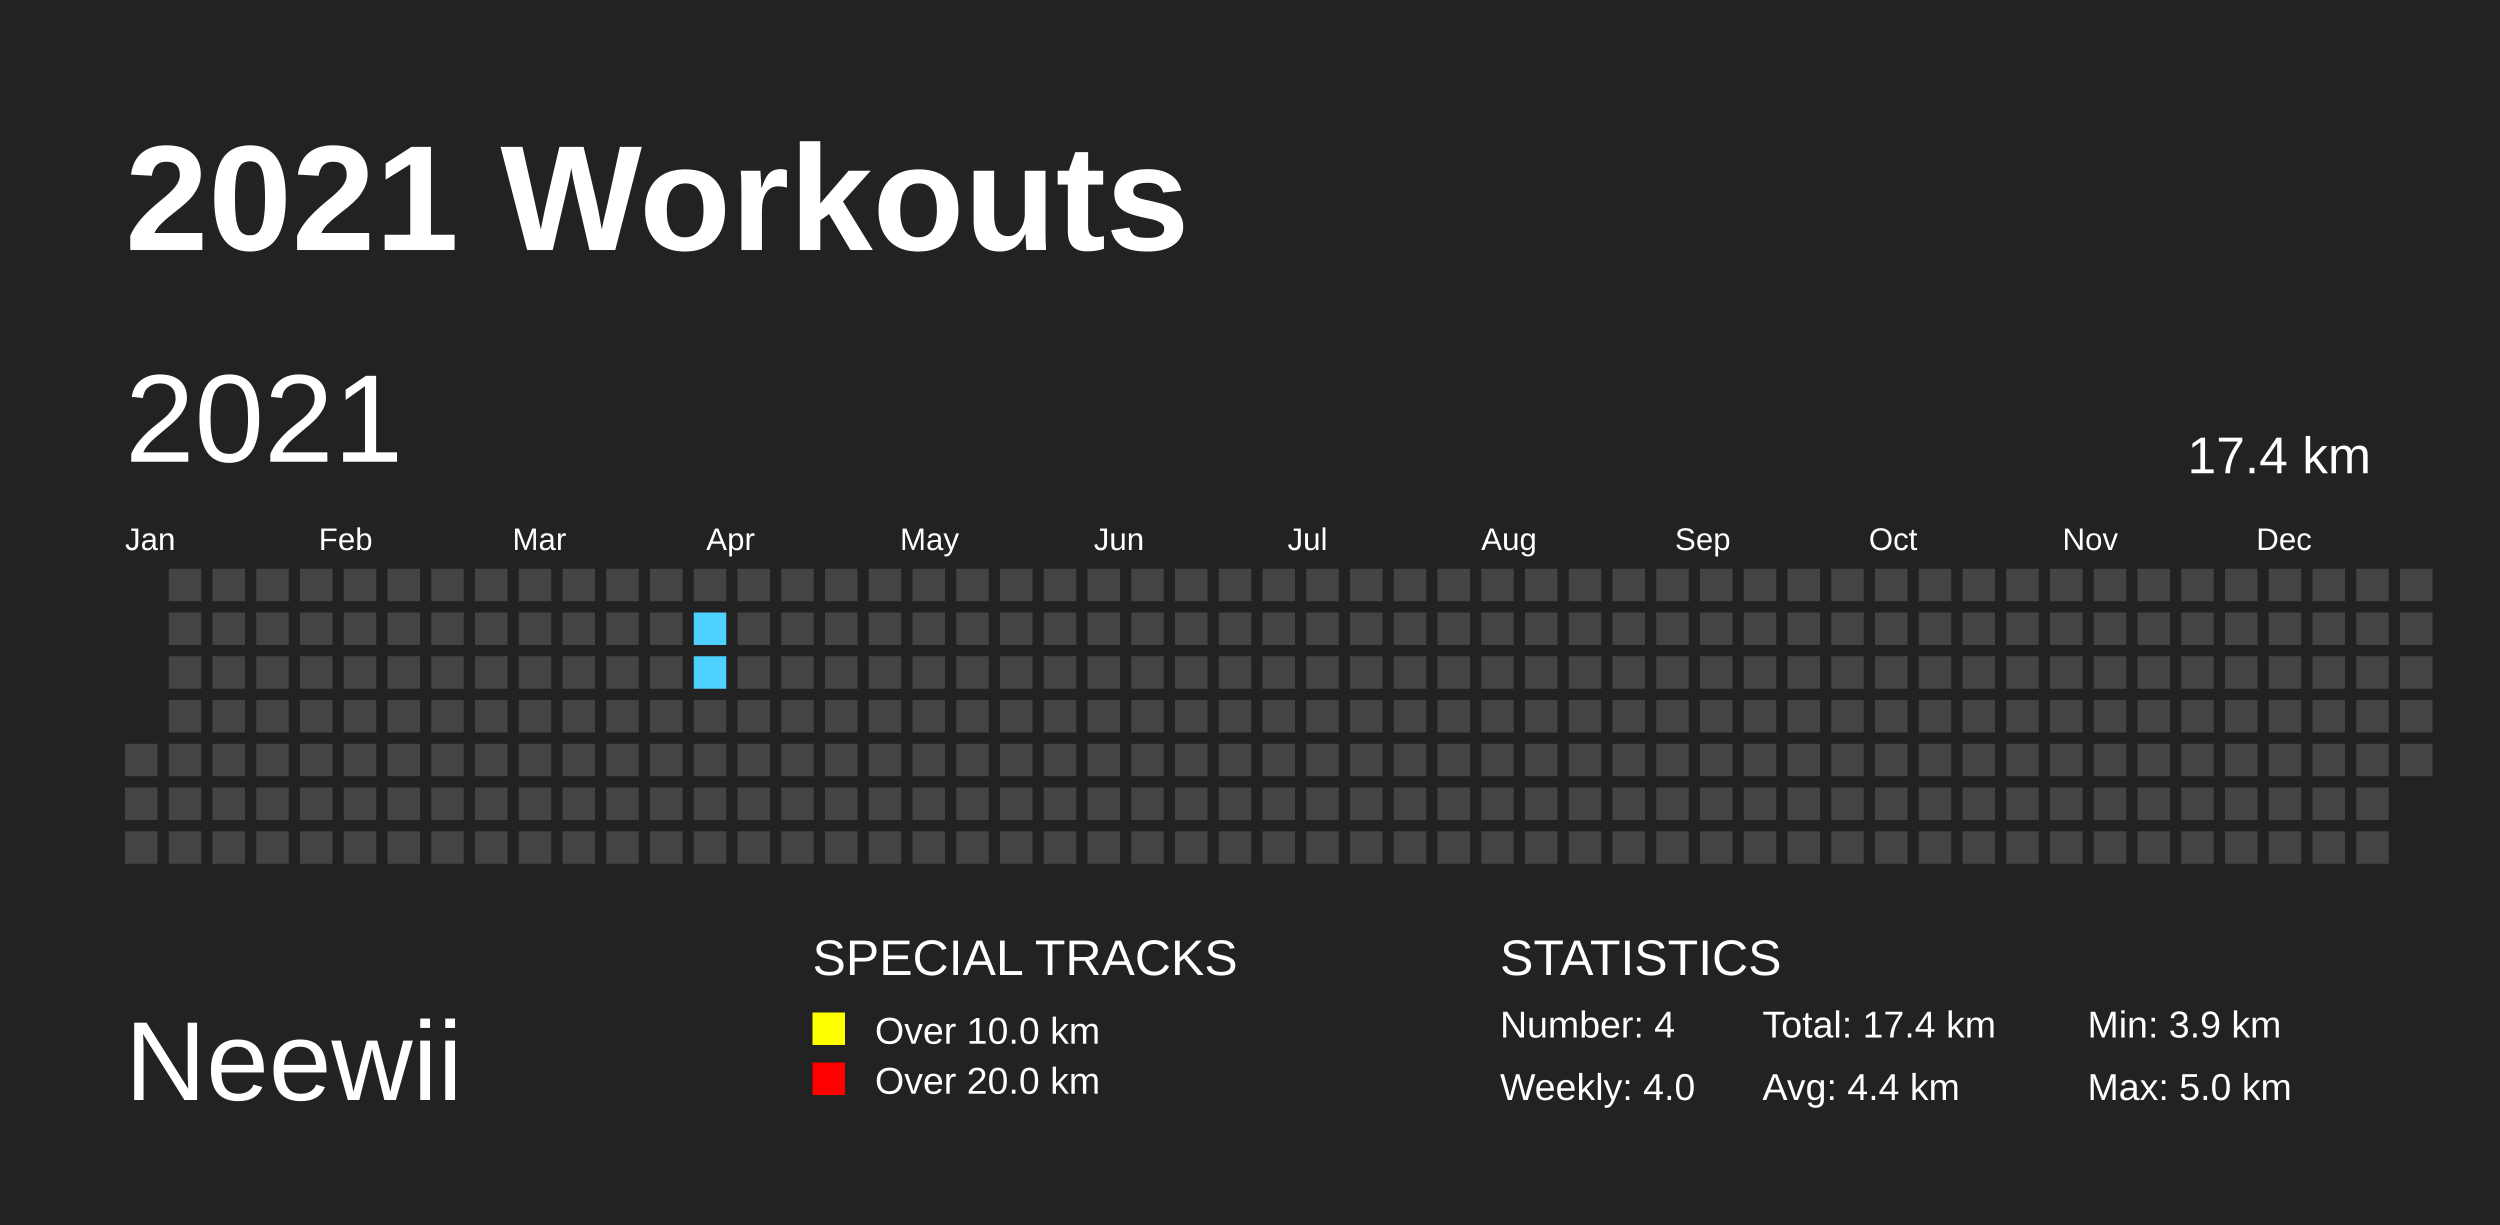
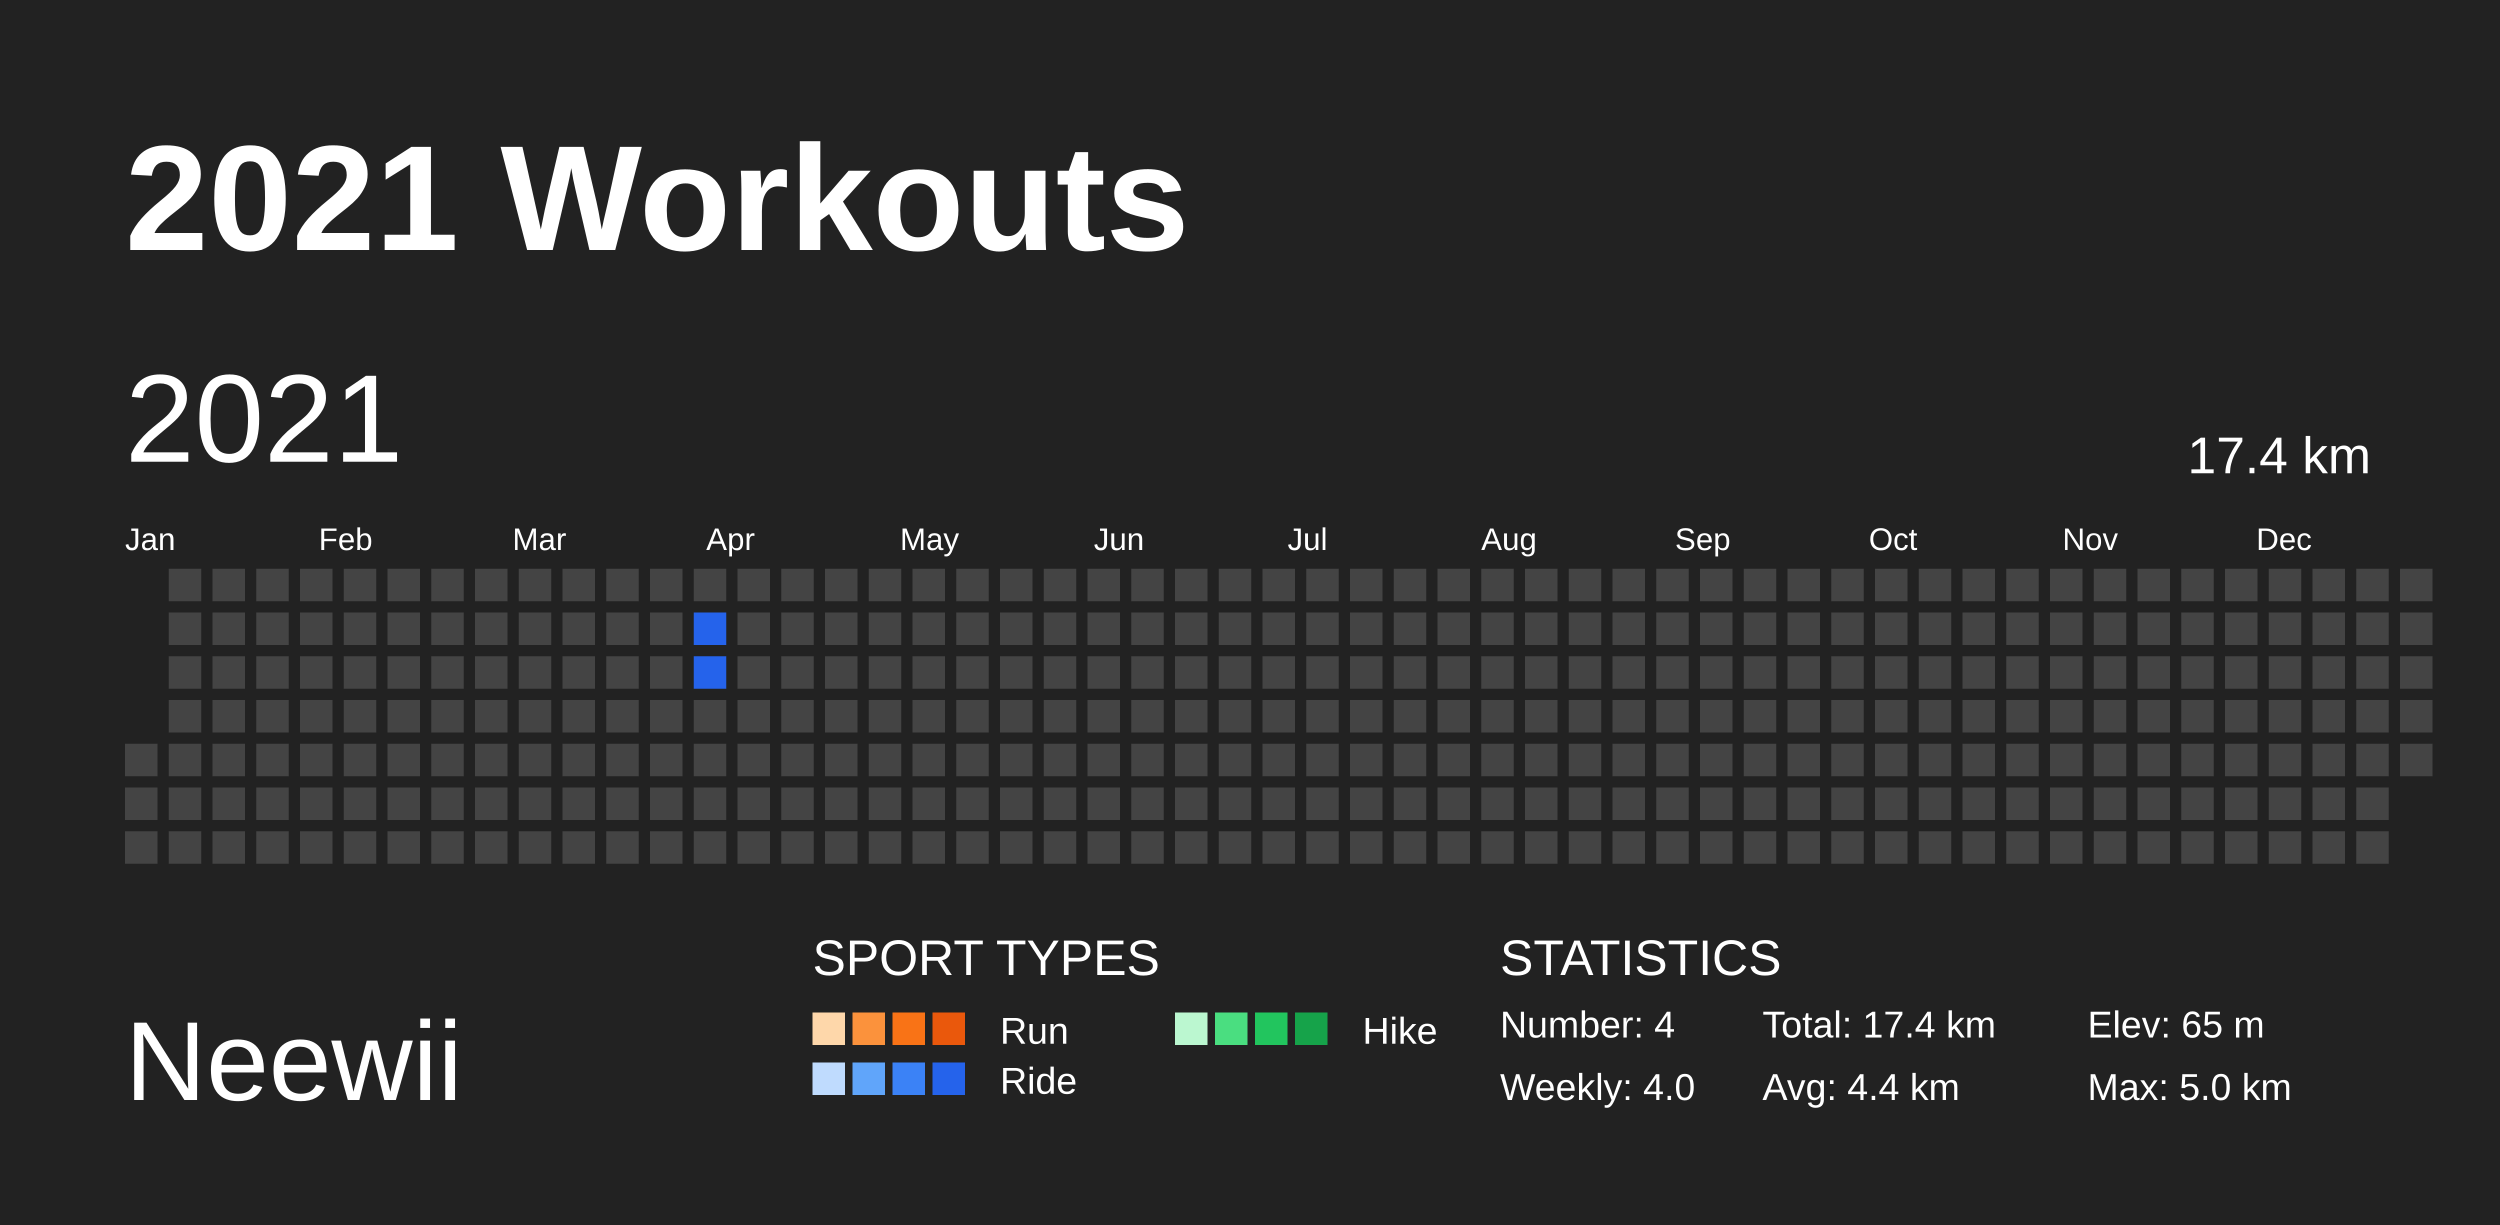
<svg xmlns="http://www.w3.org/2000/svg" baseProfile="full" height="98mm" version="1.1" viewBox="0,0,200,98" width="200mm">
  <defs />
  <rect fill="#222222" height="98" width="200" x="0" y="0" />
  <text fill="#FFFFFF" style="font-size:12px; font-family:Arial; font-weight:bold;" x="10" y="20">2021 Workouts</text>
  <text fill="#FFFFFF" style="font-size:9px; font-family:Arial" x="10" y="88">Neewii</text>
-   <text fill="#FFFFFF" style="font-size:4px; font-family:Arial" x="65" y="78">SPECIAL TRACKS</text>
-   <rect fill="yellow" height="2.6" width="2.6" x="65" y="81" />
-   <text fill="#FFFFFF" style="font-size:3px; font-family:Arial" x="70" y="83.5">Over 10.0 km</text>
-   <rect fill="red" height="2.6" width="2.6" x="65" y="85" />
-   <text fill="#FFFFFF" style="font-size:3px; font-family:Arial" x="70" y="87.5">Over 20.0 km</text>
+   <text fill="#FFFFFF" style="font-size:4px; font-family:Arial" x="65" y="78">SPORT TYPES</text>
+   <rect fill="#fed7aa" height="2.6" width="2.6" x="65.0" y="81" />
+   <rect fill="#fb923c" height="2.6" width="2.6" x="68.2" y="81" />
+   <rect fill="#f97316" height="2.6" width="2.6" x="71.4" y="81" />
+   <rect fill="#ea580c" height="2.6" width="2.6" x="74.6" y="81" />
+   <text fill="#FFFFFF" style="font-size:3px; font-family:Arial" x="80" y="83.5">Run</text>
+   <rect fill="#bbf7d0" height="2.6" width="2.6" x="94.0" y="81" />
+   <rect fill="#4ade80" height="2.6" width="2.6" x="97.2" y="81" />
+   <rect fill="#22c55e" height="2.6" width="2.6" x="100.4" y="81" />
+   <rect fill="#16a34a" height="2.6" width="2.6" x="103.6" y="81" />
+   <text fill="#FFFFFF" style="font-size:3px; font-family:Arial" x="109" y="83.5">Hike</text>
+   <rect fill="#bfdbfe" height="2.6" width="2.6" x="65.0" y="85" />
+   <rect fill="#60a5fa" height="2.6" width="2.6" x="68.2" y="85" />
+   <rect fill="#3b82f6" height="2.6" width="2.6" x="71.4" y="85" />
+   <rect fill="#2563eb" height="2.6" width="2.6" x="74.6" y="85" />
+   <text fill="#FFFFFF" style="font-size:3px; font-family:Arial" x="80" y="87.5">Ride</text>
  <text fill="#FFFFFF" style="font-size:4px; font-family:Arial" x="120" y="78">STATISTICS</text>
  <text fill="#FFFFFF" style="font-size:3px; font-family:Arial" x="120" y="83">Number: 4</text>
  <text fill="#FFFFFF" style="font-size:3px; font-family:Arial" x="120" y="88">Weekly: 4.0</text>
  <text fill="#FFFFFF" style="font-size:3px; font-family:Arial" x="141" y="83">Total: 17.4 km</text>
  <text fill="#FFFFFF" style="font-size:3px; font-family:Arial" x="141" y="88">Avg: 4.4 km</text>
-   <text fill="#FFFFFF" style="font-size:3px; font-family:Arial" x="167" y="83">Min: 3.9 km</text>
+   <text fill="#FFFFFF" style="font-size:3px; font-family:Arial" x="167" y="83">Elev: 65 m</text>
  <text fill="#FFFFFF" style="font-size:3px; font-family:Arial" x="167" y="88">Max: 5.0 km</text>
  <text dominant-baseline="hanging" fill="#FFFFFF" style="font-size:10.0px; font-family:Arial;" x="10" y="30">2021</text>
  <text dominant-baseline="hanging" fill="#FFFFFF" style="font-size:4.125px; font-family:Arial;" x="175" y="35">17.4 km</text>
  <text fill="#FFFFFF" style="font-size:2.5px; font-family:Arial" x="10.0" y="44">Jan</text>
  <text fill="#FFFFFF" style="font-size:2.5px; font-family:Arial" x="25.5" y="44">Feb</text>
  <text fill="#FFFFFF" style="font-size:2.5px; font-family:Arial" x="41.0" y="44">Mar</text>
  <text fill="#FFFFFF" style="font-size:2.5px; font-family:Arial" x="56.5" y="44">Apr</text>
  <text fill="#FFFFFF" style="font-size:2.5px; font-family:Arial" x="72.0" y="44">May</text>
  <text fill="#FFFFFF" style="font-size:2.5px; font-family:Arial" x="87.5" y="44">Jun</text>
  <text fill="#FFFFFF" style="font-size:2.5px; font-family:Arial" x="103.0" y="44">Jul</text>
  <text fill="#FFFFFF" style="font-size:2.5px; font-family:Arial" x="118.5" y="44">Aug</text>
  <text fill="#FFFFFF" style="font-size:2.5px; font-family:Arial" x="134.0" y="44">Sep</text>
  <text fill="#FFFFFF" style="font-size:2.5px; font-family:Arial" x="149.5" y="44">Oct</text>
  <text fill="#FFFFFF" style="font-size:2.5px; font-family:Arial" x="165.0" y="44">Nov</text>
  <text fill="#FFFFFF" style="font-size:2.5px; font-family:Arial" x="180.5" y="44">Dec</text>
  <rect fill="#444444" height="2.6" width="2.6" x="10.0" y="59.5" />
  <rect fill="#444444" height="2.6" width="2.6" x="10.0" y="63.0" />
  <rect fill="#444444" height="2.6" width="2.6" x="10.0" y="66.5" />
  <rect fill="#444444" height="2.6" width="2.6" x="13.5" y="45.5" />
  <rect fill="#444444" height="2.6" width="2.6" x="13.5" y="49.0" />
  <rect fill="#444444" height="2.6" width="2.6" x="13.5" y="52.5" />
  <rect fill="#444444" height="2.6" width="2.6" x="13.5" y="56.0" />
  <rect fill="#444444" height="2.6" width="2.6" x="13.5" y="59.5" />
  <rect fill="#444444" height="2.6" width="2.6" x="13.5" y="63.0" />
  <rect fill="#444444" height="2.6" width="2.6" x="13.5" y="66.5" />
  <rect fill="#444444" height="2.6" width="2.6" x="17.0" y="45.5" />
  <rect fill="#444444" height="2.6" width="2.6" x="17.0" y="49.0" />
  <rect fill="#444444" height="2.6" width="2.6" x="17.0" y="52.5" />
  <rect fill="#444444" height="2.6" width="2.6" x="17.0" y="56.0" />
  <rect fill="#444444" height="2.6" width="2.6" x="17.0" y="59.5" />
  <rect fill="#444444" height="2.6" width="2.6" x="17.0" y="63.0" />
  <rect fill="#444444" height="2.6" width="2.6" x="17.0" y="66.5" />
  <rect fill="#444444" height="2.6" width="2.6" x="20.5" y="45.5" />
  <rect fill="#444444" height="2.6" width="2.6" x="20.5" y="49.0" />
  <rect fill="#444444" height="2.6" width="2.6" x="20.5" y="52.5" />
  <rect fill="#444444" height="2.6" width="2.6" x="20.5" y="56.0" />
  <rect fill="#444444" height="2.6" width="2.6" x="20.5" y="59.5" />
  <rect fill="#444444" height="2.6" width="2.6" x="20.5" y="63.0" />
  <rect fill="#444444" height="2.6" width="2.6" x="20.5" y="66.5" />
  <rect fill="#444444" height="2.6" width="2.6" x="24.0" y="45.5" />
  <rect fill="#444444" height="2.6" width="2.6" x="24.0" y="49.0" />
  <rect fill="#444444" height="2.6" width="2.6" x="24.0" y="52.5" />
  <rect fill="#444444" height="2.6" width="2.6" x="24.0" y="56.0" />
  <rect fill="#444444" height="2.6" width="2.6" x="24.0" y="59.5" />
  <rect fill="#444444" height="2.6" width="2.6" x="24.0" y="63.0" />
  <rect fill="#444444" height="2.6" width="2.6" x="24.0" y="66.5" />
  <rect fill="#444444" height="2.6" width="2.6" x="27.5" y="45.5" />
  <rect fill="#444444" height="2.6" width="2.6" x="27.5" y="49.0" />
  <rect fill="#444444" height="2.6" width="2.6" x="27.5" y="52.5" />
  <rect fill="#444444" height="2.6" width="2.6" x="27.5" y="56.0" />
  <rect fill="#444444" height="2.6" width="2.6" x="27.5" y="59.5" />
  <rect fill="#444444" height="2.6" width="2.6" x="27.5" y="63.0" />
  <rect fill="#444444" height="2.6" width="2.6" x="27.5" y="66.5" />
  <rect fill="#444444" height="2.6" width="2.6" x="31.0" y="45.5" />
  <rect fill="#444444" height="2.6" width="2.6" x="31.0" y="49.0" />
  <rect fill="#444444" height="2.6" width="2.6" x="31.0" y="52.5" />
  <rect fill="#444444" height="2.6" width="2.6" x="31.0" y="56.0" />
  <rect fill="#444444" height="2.6" width="2.6" x="31.0" y="59.5" />
  <rect fill="#444444" height="2.6" width="2.6" x="31.0" y="63.0" />
  <rect fill="#444444" height="2.6" width="2.6" x="31.0" y="66.5" />
  <rect fill="#444444" height="2.6" width="2.6" x="34.5" y="45.5" />
  <rect fill="#444444" height="2.6" width="2.6" x="34.5" y="49.0" />
  <rect fill="#444444" height="2.6" width="2.6" x="34.5" y="52.5" />
  <rect fill="#444444" height="2.6" width="2.6" x="34.5" y="56.0" />
  <rect fill="#444444" height="2.6" width="2.6" x="34.5" y="59.5" />
  <rect fill="#444444" height="2.6" width="2.6" x="34.5" y="63.0" />
  <rect fill="#444444" height="2.6" width="2.6" x="34.5" y="66.5" />
  <rect fill="#444444" height="2.6" width="2.6" x="38.0" y="45.5" />
  <rect fill="#444444" height="2.6" width="2.6" x="38.0" y="49.0" />
  <rect fill="#444444" height="2.6" width="2.6" x="38.0" y="52.5" />
  <rect fill="#444444" height="2.6" width="2.6" x="38.0" y="56.0" />
  <rect fill="#444444" height="2.6" width="2.6" x="38.0" y="59.5" />
  <rect fill="#444444" height="2.6" width="2.6" x="38.0" y="63.0" />
  <rect fill="#444444" height="2.6" width="2.6" x="38.0" y="66.5" />
  <rect fill="#444444" height="2.6" width="2.6" x="41.5" y="45.5" />
  <rect fill="#444444" height="2.6" width="2.6" x="41.5" y="49.0" />
  <rect fill="#444444" height="2.6" width="2.6" x="41.5" y="52.5" />
  <rect fill="#444444" height="2.6" width="2.6" x="41.5" y="56.0" />
  <rect fill="#444444" height="2.6" width="2.6" x="41.5" y="59.5" />
  <rect fill="#444444" height="2.6" width="2.6" x="41.5" y="63.0" />
  <rect fill="#444444" height="2.6" width="2.6" x="41.5" y="66.5" />
  <rect fill="#444444" height="2.6" width="2.6" x="45.0" y="45.5" />
  <rect fill="#444444" height="2.6" width="2.6" x="45.0" y="49.0" />
  <rect fill="#444444" height="2.6" width="2.6" x="45.0" y="52.5" />
  <rect fill="#444444" height="2.6" width="2.6" x="45.0" y="56.0" />
  <rect fill="#444444" height="2.6" width="2.6" x="45.0" y="59.5" />
  <rect fill="#444444" height="2.6" width="2.6" x="45.0" y="63.0" />
  <rect fill="#444444" height="2.6" width="2.6" x="45.0" y="66.5" />
  <rect fill="#444444" height="2.6" width="2.6" x="48.5" y="45.5" />
  <rect fill="#444444" height="2.6" width="2.6" x="48.5" y="49.0" />
  <rect fill="#444444" height="2.6" width="2.6" x="48.5" y="52.5" />
  <rect fill="#444444" height="2.6" width="2.6" x="48.5" y="56.0" />
  <rect fill="#444444" height="2.6" width="2.6" x="48.5" y="59.5" />
  <rect fill="#444444" height="2.6" width="2.6" x="48.5" y="63.0" />
  <rect fill="#444444" height="2.6" width="2.6" x="48.5" y="66.5" />
  <rect fill="#444444" height="2.6" width="2.6" x="52.0" y="45.5" />
  <rect fill="#444444" height="2.6" width="2.6" x="52.0" y="49.0" />
  <rect fill="#444444" height="2.6" width="2.6" x="52.0" y="52.5" />
  <rect fill="#444444" height="2.6" width="2.6" x="52.0" y="56.0" />
  <rect fill="#444444" height="2.6" width="2.6" x="52.0" y="59.5" />
  <rect fill="#444444" height="2.6" width="2.6" x="52.0" y="63.0" />
  <rect fill="#444444" height="2.6" width="2.6" x="52.0" y="66.5" />
  <rect fill="#444444" height="2.6" width="2.6" x="55.5" y="45.5" />
-   <rect fill="#4DD2FF" height="2.6" width="2.6" x="55.5" y="49.0" />
-   <rect fill="#4DD2FF" height="2.6" width="2.6" x="55.5" y="52.5" />
+   <rect fill="#2563eb" height="2.6" width="2.6" x="55.5" y="49.0" />
+   <rect fill="#2563eb" height="2.6" width="2.6" x="55.5" y="52.5" />
  <rect fill="#444444" height="2.6" width="2.6" x="55.5" y="56.0" />
  <rect fill="#444444" height="2.6" width="2.6" x="55.5" y="59.5" />
  <rect fill="#444444" height="2.6" width="2.6" x="55.5" y="63.0" />
  <rect fill="#444444" height="2.6" width="2.6" x="55.5" y="66.5" />
  <rect fill="#444444" height="2.6" width="2.6" x="59.0" y="45.5" />
  <rect fill="#444444" height="2.6" width="2.6" x="59.0" y="49.0" />
  <rect fill="#444444" height="2.6" width="2.6" x="59.0" y="52.5" />
  <rect fill="#444444" height="2.6" width="2.6" x="59.0" y="56.0" />
  <rect fill="#444444" height="2.6" width="2.6" x="59.0" y="59.5" />
  <rect fill="#444444" height="2.6" width="2.6" x="59.0" y="63.0" />
  <rect fill="#444444" height="2.6" width="2.6" x="59.0" y="66.5" />
  <rect fill="#444444" height="2.6" width="2.6" x="62.5" y="45.5" />
  <rect fill="#444444" height="2.6" width="2.6" x="62.5" y="49.0" />
  <rect fill="#444444" height="2.6" width="2.6" x="62.5" y="52.5" />
  <rect fill="#444444" height="2.6" width="2.6" x="62.5" y="56.0" />
  <rect fill="#444444" height="2.6" width="2.6" x="62.5" y="59.5" />
  <rect fill="#444444" height="2.6" width="2.6" x="62.5" y="63.0" />
  <rect fill="#444444" height="2.6" width="2.6" x="62.5" y="66.5" />
  <rect fill="#444444" height="2.6" width="2.6" x="66.0" y="45.5" />
  <rect fill="#444444" height="2.6" width="2.6" x="66.0" y="49.0" />
  <rect fill="#444444" height="2.6" width="2.6" x="66.0" y="52.5" />
  <rect fill="#444444" height="2.6" width="2.6" x="66.0" y="56.0" />
  <rect fill="#444444" height="2.6" width="2.6" x="66.0" y="59.5" />
  <rect fill="#444444" height="2.6" width="2.6" x="66.0" y="63.0" />
  <rect fill="#444444" height="2.6" width="2.6" x="66.0" y="66.5" />
  <rect fill="#444444" height="2.6" width="2.6" x="69.5" y="45.5" />
  <rect fill="#444444" height="2.6" width="2.6" x="69.5" y="49.0" />
  <rect fill="#444444" height="2.6" width="2.6" x="69.5" y="52.5" />
  <rect fill="#444444" height="2.6" width="2.6" x="69.5" y="56.0" />
  <rect fill="#444444" height="2.6" width="2.6" x="69.5" y="59.5" />
  <rect fill="#444444" height="2.6" width="2.6" x="69.5" y="63.0" />
  <rect fill="#444444" height="2.6" width="2.6" x="69.5" y="66.5" />
  <rect fill="#444444" height="2.6" width="2.6" x="73.0" y="45.5" />
  <rect fill="#444444" height="2.6" width="2.6" x="73.0" y="49.0" />
  <rect fill="#444444" height="2.6" width="2.6" x="73.0" y="52.5" />
  <rect fill="#444444" height="2.6" width="2.6" x="73.0" y="56.0" />
  <rect fill="#444444" height="2.6" width="2.6" x="73.0" y="59.5" />
  <rect fill="#444444" height="2.6" width="2.6" x="73.0" y="63.0" />
  <rect fill="#444444" height="2.6" width="2.6" x="73.0" y="66.5" />
  <rect fill="#444444" height="2.6" width="2.6" x="76.5" y="45.5" />
  <rect fill="#444444" height="2.6" width="2.6" x="76.5" y="49.0" />
  <rect fill="#444444" height="2.6" width="2.6" x="76.5" y="52.5" />
  <rect fill="#444444" height="2.6" width="2.6" x="76.5" y="56.0" />
  <rect fill="#444444" height="2.6" width="2.6" x="76.5" y="59.5" />
  <rect fill="#444444" height="2.6" width="2.6" x="76.5" y="63.0" />
  <rect fill="#444444" height="2.6" width="2.6" x="76.5" y="66.5" />
  <rect fill="#444444" height="2.6" width="2.6" x="80.0" y="45.5" />
  <rect fill="#444444" height="2.6" width="2.6" x="80.0" y="49.0" />
  <rect fill="#444444" height="2.6" width="2.6" x="80.0" y="52.5" />
  <rect fill="#444444" height="2.6" width="2.6" x="80.0" y="56.0" />
  <rect fill="#444444" height="2.6" width="2.6" x="80.0" y="59.5" />
  <rect fill="#444444" height="2.6" width="2.6" x="80.0" y="63.0" />
  <rect fill="#444444" height="2.6" width="2.6" x="80.0" y="66.5" />
  <rect fill="#444444" height="2.6" width="2.6" x="83.5" y="45.5" />
  <rect fill="#444444" height="2.6" width="2.6" x="83.5" y="49.0" />
  <rect fill="#444444" height="2.6" width="2.6" x="83.5" y="52.5" />
  <rect fill="#444444" height="2.6" width="2.6" x="83.5" y="56.0" />
  <rect fill="#444444" height="2.6" width="2.6" x="83.5" y="59.5" />
  <rect fill="#444444" height="2.6" width="2.6" x="83.5" y="63.0" />
  <rect fill="#444444" height="2.6" width="2.6" x="83.5" y="66.5" />
  <rect fill="#444444" height="2.6" width="2.6" x="87.0" y="45.5" />
  <rect fill="#444444" height="2.6" width="2.6" x="87.0" y="49.0" />
  <rect fill="#444444" height="2.6" width="2.6" x="87.0" y="52.5" />
  <rect fill="#444444" height="2.6" width="2.6" x="87.0" y="56.0" />
  <rect fill="#444444" height="2.6" width="2.6" x="87.0" y="59.5" />
  <rect fill="#444444" height="2.6" width="2.6" x="87.0" y="63.0" />
  <rect fill="#444444" height="2.6" width="2.6" x="87.0" y="66.5" />
  <rect fill="#444444" height="2.6" width="2.6" x="90.5" y="45.5" />
  <rect fill="#444444" height="2.6" width="2.6" x="90.5" y="49.0" />
  <rect fill="#444444" height="2.6" width="2.6" x="90.5" y="52.5" />
  <rect fill="#444444" height="2.6" width="2.6" x="90.5" y="56.0" />
  <rect fill="#444444" height="2.6" width="2.6" x="90.5" y="59.5" />
  <rect fill="#444444" height="2.6" width="2.6" x="90.5" y="63.0" />
  <rect fill="#444444" height="2.6" width="2.6" x="90.5" y="66.5" />
  <rect fill="#444444" height="2.6" width="2.6" x="94.0" y="45.5" />
  <rect fill="#444444" height="2.6" width="2.6" x="94.0" y="49.0" />
  <rect fill="#444444" height="2.6" width="2.6" x="94.0" y="52.5" />
  <rect fill="#444444" height="2.6" width="2.6" x="94.0" y="56.0" />
  <rect fill="#444444" height="2.6" width="2.6" x="94.0" y="59.5" />
  <rect fill="#444444" height="2.6" width="2.6" x="94.0" y="63.0" />
  <rect fill="#444444" height="2.6" width="2.6" x="94.0" y="66.5" />
  <rect fill="#444444" height="2.6" width="2.6" x="97.5" y="45.5" />
  <rect fill="#444444" height="2.6" width="2.6" x="97.5" y="49.0" />
  <rect fill="#444444" height="2.6" width="2.6" x="97.5" y="52.5" />
  <rect fill="#444444" height="2.6" width="2.6" x="97.5" y="56.0" />
  <rect fill="#444444" height="2.6" width="2.6" x="97.5" y="59.5" />
  <rect fill="#444444" height="2.6" width="2.6" x="97.5" y="63.0" />
  <rect fill="#444444" height="2.6" width="2.6" x="97.5" y="66.5" />
  <rect fill="#444444" height="2.6" width="2.6" x="101.0" y="45.5" />
  <rect fill="#444444" height="2.6" width="2.6" x="101.0" y="49.0" />
  <rect fill="#444444" height="2.6" width="2.6" x="101.0" y="52.5" />
  <rect fill="#444444" height="2.6" width="2.6" x="101.0" y="56.0" />
  <rect fill="#444444" height="2.6" width="2.6" x="101.0" y="59.5" />
  <rect fill="#444444" height="2.6" width="2.6" x="101.0" y="63.0" />
  <rect fill="#444444" height="2.6" width="2.6" x="101.0" y="66.5" />
  <rect fill="#444444" height="2.6" width="2.6" x="104.5" y="45.5" />
  <rect fill="#444444" height="2.6" width="2.6" x="104.5" y="49.0" />
  <rect fill="#444444" height="2.6" width="2.6" x="104.5" y="52.5" />
  <rect fill="#444444" height="2.6" width="2.6" x="104.5" y="56.0" />
  <rect fill="#444444" height="2.6" width="2.6" x="104.5" y="59.5" />
  <rect fill="#444444" height="2.6" width="2.6" x="104.5" y="63.0" />
  <rect fill="#444444" height="2.6" width="2.6" x="104.5" y="66.5" />
  <rect fill="#444444" height="2.6" width="2.6" x="108.0" y="45.5" />
  <rect fill="#444444" height="2.6" width="2.6" x="108.0" y="49.0" />
  <rect fill="#444444" height="2.6" width="2.6" x="108.0" y="52.5" />
  <rect fill="#444444" height="2.6" width="2.6" x="108.0" y="56.0" />
  <rect fill="#444444" height="2.6" width="2.6" x="108.0" y="59.5" />
  <rect fill="#444444" height="2.6" width="2.6" x="108.0" y="63.0" />
  <rect fill="#444444" height="2.6" width="2.6" x="108.0" y="66.5" />
  <rect fill="#444444" height="2.6" width="2.6" x="111.5" y="45.5" />
  <rect fill="#444444" height="2.6" width="2.6" x="111.5" y="49.0" />
  <rect fill="#444444" height="2.6" width="2.6" x="111.5" y="52.5" />
  <rect fill="#444444" height="2.6" width="2.6" x="111.5" y="56.0" />
  <rect fill="#444444" height="2.6" width="2.6" x="111.5" y="59.5" />
  <rect fill="#444444" height="2.6" width="2.6" x="111.5" y="63.0" />
  <rect fill="#444444" height="2.6" width="2.6" x="111.5" y="66.5" />
  <rect fill="#444444" height="2.6" width="2.6" x="115.0" y="45.5" />
  <rect fill="#444444" height="2.6" width="2.6" x="115.0" y="49.0" />
  <rect fill="#444444" height="2.6" width="2.6" x="115.0" y="52.5" />
  <rect fill="#444444" height="2.6" width="2.6" x="115.0" y="56.0" />
  <rect fill="#444444" height="2.6" width="2.6" x="115.0" y="59.5" />
  <rect fill="#444444" height="2.6" width="2.6" x="115.0" y="63.0" />
  <rect fill="#444444" height="2.6" width="2.6" x="115.0" y="66.5" />
  <rect fill="#444444" height="2.6" width="2.6" x="118.5" y="45.5" />
  <rect fill="#444444" height="2.6" width="2.6" x="118.5" y="49.0" />
  <rect fill="#444444" height="2.6" width="2.6" x="118.5" y="52.5" />
  <rect fill="#444444" height="2.6" width="2.6" x="118.5" y="56.0" />
  <rect fill="#444444" height="2.6" width="2.6" x="118.5" y="59.5" />
  <rect fill="#444444" height="2.6" width="2.6" x="118.5" y="63.0" />
  <rect fill="#444444" height="2.6" width="2.6" x="118.5" y="66.5" />
  <rect fill="#444444" height="2.6" width="2.6" x="122.0" y="45.5" />
  <rect fill="#444444" height="2.6" width="2.6" x="122.0" y="49.0" />
  <rect fill="#444444" height="2.6" width="2.6" x="122.0" y="52.5" />
  <rect fill="#444444" height="2.6" width="2.6" x="122.0" y="56.0" />
  <rect fill="#444444" height="2.6" width="2.6" x="122.0" y="59.5" />
  <rect fill="#444444" height="2.6" width="2.6" x="122.0" y="63.0" />
  <rect fill="#444444" height="2.6" width="2.6" x="122.0" y="66.5" />
  <rect fill="#444444" height="2.6" width="2.6" x="125.5" y="45.5" />
  <rect fill="#444444" height="2.6" width="2.6" x="125.5" y="49.0" />
  <rect fill="#444444" height="2.6" width="2.6" x="125.5" y="52.5" />
  <rect fill="#444444" height="2.6" width="2.6" x="125.5" y="56.0" />
  <rect fill="#444444" height="2.6" width="2.6" x="125.5" y="59.5" />
  <rect fill="#444444" height="2.6" width="2.6" x="125.5" y="63.0" />
  <rect fill="#444444" height="2.6" width="2.6" x="125.5" y="66.5" />
  <rect fill="#444444" height="2.6" width="2.6" x="129.0" y="45.5" />
  <rect fill="#444444" height="2.6" width="2.6" x="129.0" y="49.0" />
  <rect fill="#444444" height="2.6" width="2.6" x="129.0" y="52.5" />
  <rect fill="#444444" height="2.6" width="2.6" x="129.0" y="56.0" />
  <rect fill="#444444" height="2.6" width="2.6" x="129.0" y="59.5" />
  <rect fill="#444444" height="2.6" width="2.6" x="129.0" y="63.0" />
  <rect fill="#444444" height="2.6" width="2.6" x="129.0" y="66.5" />
  <rect fill="#444444" height="2.6" width="2.6" x="132.5" y="45.5" />
  <rect fill="#444444" height="2.6" width="2.6" x="132.5" y="49.0" />
  <rect fill="#444444" height="2.6" width="2.6" x="132.5" y="52.5" />
  <rect fill="#444444" height="2.6" width="2.6" x="132.5" y="56.0" />
  <rect fill="#444444" height="2.6" width="2.6" x="132.5" y="59.5" />
  <rect fill="#444444" height="2.6" width="2.6" x="132.5" y="63.0" />
  <rect fill="#444444" height="2.6" width="2.6" x="132.5" y="66.5" />
  <rect fill="#444444" height="2.6" width="2.6" x="136.0" y="45.5" />
  <rect fill="#444444" height="2.6" width="2.6" x="136.0" y="49.0" />
  <rect fill="#444444" height="2.6" width="2.6" x="136.0" y="52.5" />
  <rect fill="#444444" height="2.6" width="2.6" x="136.0" y="56.0" />
  <rect fill="#444444" height="2.6" width="2.6" x="136.0" y="59.5" />
  <rect fill="#444444" height="2.6" width="2.6" x="136.0" y="63.0" />
  <rect fill="#444444" height="2.6" width="2.6" x="136.0" y="66.5" />
  <rect fill="#444444" height="2.6" width="2.6" x="139.5" y="45.5" />
  <rect fill="#444444" height="2.6" width="2.6" x="139.5" y="49.0" />
  <rect fill="#444444" height="2.6" width="2.6" x="139.5" y="52.5" />
  <rect fill="#444444" height="2.6" width="2.6" x="139.5" y="56.0" />
  <rect fill="#444444" height="2.6" width="2.6" x="139.5" y="59.5" />
  <rect fill="#444444" height="2.6" width="2.6" x="139.5" y="63.0" />
  <rect fill="#444444" height="2.6" width="2.6" x="139.5" y="66.5" />
  <rect fill="#444444" height="2.6" width="2.6" x="143.0" y="45.5" />
  <rect fill="#444444" height="2.6" width="2.6" x="143.0" y="49.0" />
  <rect fill="#444444" height="2.6" width="2.6" x="143.0" y="52.5" />
  <rect fill="#444444" height="2.6" width="2.6" x="143.0" y="56.0" />
  <rect fill="#444444" height="2.6" width="2.6" x="143.0" y="59.5" />
  <rect fill="#444444" height="2.6" width="2.6" x="143.0" y="63.0" />
  <rect fill="#444444" height="2.6" width="2.6" x="143.0" y="66.5" />
  <rect fill="#444444" height="2.6" width="2.6" x="146.5" y="45.5" />
  <rect fill="#444444" height="2.6" width="2.6" x="146.5" y="49.0" />
  <rect fill="#444444" height="2.6" width="2.6" x="146.5" y="52.5" />
  <rect fill="#444444" height="2.6" width="2.6" x="146.5" y="56.0" />
  <rect fill="#444444" height="2.6" width="2.6" x="146.5" y="59.5" />
  <rect fill="#444444" height="2.6" width="2.6" x="146.5" y="63.0" />
  <rect fill="#444444" height="2.6" width="2.6" x="146.5" y="66.5" />
  <rect fill="#444444" height="2.6" width="2.6" x="150.0" y="45.5" />
  <rect fill="#444444" height="2.6" width="2.6" x="150.0" y="49.0" />
  <rect fill="#444444" height="2.6" width="2.6" x="150.0" y="52.5" />
  <rect fill="#444444" height="2.6" width="2.6" x="150.0" y="56.0" />
  <rect fill="#444444" height="2.6" width="2.6" x="150.0" y="59.5" />
  <rect fill="#444444" height="2.6" width="2.6" x="150.0" y="63.0" />
  <rect fill="#444444" height="2.6" width="2.6" x="150.0" y="66.5" />
  <rect fill="#444444" height="2.6" width="2.6" x="153.5" y="45.5" />
  <rect fill="#444444" height="2.6" width="2.6" x="153.5" y="49.0" />
  <rect fill="#444444" height="2.6" width="2.6" x="153.5" y="52.5" />
  <rect fill="#444444" height="2.6" width="2.6" x="153.5" y="56.0" />
  <rect fill="#444444" height="2.6" width="2.6" x="153.5" y="59.5" />
  <rect fill="#444444" height="2.6" width="2.6" x="153.5" y="63.0" />
  <rect fill="#444444" height="2.6" width="2.6" x="153.5" y="66.5" />
  <rect fill="#444444" height="2.6" width="2.6" x="157.0" y="45.5" />
  <rect fill="#444444" height="2.6" width="2.6" x="157.0" y="49.0" />
  <rect fill="#444444" height="2.6" width="2.6" x="157.0" y="52.5" />
  <rect fill="#444444" height="2.6" width="2.6" x="157.0" y="56.0" />
  <rect fill="#444444" height="2.6" width="2.6" x="157.0" y="59.5" />
  <rect fill="#444444" height="2.6" width="2.6" x="157.0" y="63.0" />
  <rect fill="#444444" height="2.6" width="2.6" x="157.0" y="66.5" />
  <rect fill="#444444" height="2.6" width="2.6" x="160.5" y="45.5" />
  <rect fill="#444444" height="2.6" width="2.6" x="160.5" y="49.0" />
  <rect fill="#444444" height="2.6" width="2.6" x="160.5" y="52.5" />
  <rect fill="#444444" height="2.6" width="2.6" x="160.5" y="56.0" />
  <rect fill="#444444" height="2.6" width="2.6" x="160.5" y="59.5" />
  <rect fill="#444444" height="2.6" width="2.6" x="160.5" y="63.0" />
  <rect fill="#444444" height="2.6" width="2.6" x="160.5" y="66.5" />
  <rect fill="#444444" height="2.6" width="2.6" x="164.0" y="45.5" />
  <rect fill="#444444" height="2.6" width="2.6" x="164.0" y="49.0" />
  <rect fill="#444444" height="2.6" width="2.6" x="164.0" y="52.5" />
  <rect fill="#444444" height="2.6" width="2.6" x="164.0" y="56.0" />
  <rect fill="#444444" height="2.6" width="2.6" x="164.0" y="59.5" />
  <rect fill="#444444" height="2.6" width="2.6" x="164.0" y="63.0" />
  <rect fill="#444444" height="2.6" width="2.6" x="164.0" y="66.5" />
  <rect fill="#444444" height="2.6" width="2.6" x="167.5" y="45.5" />
  <rect fill="#444444" height="2.6" width="2.6" x="167.5" y="49.0" />
  <rect fill="#444444" height="2.6" width="2.6" x="167.5" y="52.5" />
  <rect fill="#444444" height="2.6" width="2.6" x="167.5" y="56.0" />
  <rect fill="#444444" height="2.6" width="2.6" x="167.5" y="59.5" />
  <rect fill="#444444" height="2.6" width="2.6" x="167.5" y="63.0" />
  <rect fill="#444444" height="2.6" width="2.6" x="167.5" y="66.5" />
  <rect fill="#444444" height="2.6" width="2.6" x="171.0" y="45.5" />
  <rect fill="#444444" height="2.6" width="2.6" x="171.0" y="49.0" />
  <rect fill="#444444" height="2.6" width="2.6" x="171.0" y="52.5" />
  <rect fill="#444444" height="2.6" width="2.6" x="171.0" y="56.0" />
  <rect fill="#444444" height="2.6" width="2.6" x="171.0" y="59.5" />
  <rect fill="#444444" height="2.6" width="2.6" x="171.0" y="63.0" />
  <rect fill="#444444" height="2.6" width="2.6" x="171.0" y="66.5" />
  <rect fill="#444444" height="2.6" width="2.6" x="174.5" y="45.5" />
  <rect fill="#444444" height="2.6" width="2.6" x="174.5" y="49.0" />
  <rect fill="#444444" height="2.6" width="2.6" x="174.5" y="52.5" />
  <rect fill="#444444" height="2.6" width="2.6" x="174.5" y="56.0" />
  <rect fill="#444444" height="2.6" width="2.6" x="174.5" y="59.5" />
  <rect fill="#444444" height="2.6" width="2.6" x="174.5" y="63.0" />
  <rect fill="#444444" height="2.6" width="2.6" x="174.5" y="66.5" />
  <rect fill="#444444" height="2.6" width="2.6" x="178.0" y="45.5" />
  <rect fill="#444444" height="2.6" width="2.6" x="178.0" y="49.0" />
  <rect fill="#444444" height="2.6" width="2.6" x="178.0" y="52.5" />
  <rect fill="#444444" height="2.6" width="2.6" x="178.0" y="56.0" />
  <rect fill="#444444" height="2.6" width="2.6" x="178.0" y="59.5" />
  <rect fill="#444444" height="2.6" width="2.6" x="178.0" y="63.0" />
  <rect fill="#444444" height="2.6" width="2.6" x="178.0" y="66.5" />
  <rect fill="#444444" height="2.6" width="2.6" x="181.5" y="45.5" />
  <rect fill="#444444" height="2.6" width="2.6" x="181.5" y="49.0" />
  <rect fill="#444444" height="2.6" width="2.6" x="181.5" y="52.5" />
  <rect fill="#444444" height="2.6" width="2.6" x="181.5" y="56.0" />
  <rect fill="#444444" height="2.6" width="2.6" x="181.5" y="59.5" />
  <rect fill="#444444" height="2.6" width="2.6" x="181.5" y="63.0" />
  <rect fill="#444444" height="2.6" width="2.6" x="181.5" y="66.5" />
  <rect fill="#444444" height="2.6" width="2.6" x="185.0" y="45.5" />
  <rect fill="#444444" height="2.6" width="2.6" x="185.0" y="49.0" />
  <rect fill="#444444" height="2.6" width="2.6" x="185.0" y="52.5" />
  <rect fill="#444444" height="2.6" width="2.6" x="185.0" y="56.0" />
  <rect fill="#444444" height="2.6" width="2.6" x="185.0" y="59.5" />
  <rect fill="#444444" height="2.6" width="2.6" x="185.0" y="63.0" />
  <rect fill="#444444" height="2.6" width="2.6" x="185.0" y="66.5" />
  <rect fill="#444444" height="2.6" width="2.6" x="188.5" y="45.5" />
  <rect fill="#444444" height="2.6" width="2.6" x="188.5" y="49.0" />
  <rect fill="#444444" height="2.6" width="2.6" x="188.5" y="52.5" />
  <rect fill="#444444" height="2.6" width="2.6" x="188.5" y="56.0" />
  <rect fill="#444444" height="2.6" width="2.6" x="188.5" y="59.5" />
  <rect fill="#444444" height="2.6" width="2.6" x="188.5" y="63.0" />
  <rect fill="#444444" height="2.6" width="2.6" x="188.5" y="66.5" />
  <rect fill="#444444" height="2.6" width="2.6" x="192.0" y="45.5" />
  <rect fill="#444444" height="2.6" width="2.6" x="192.0" y="49.0" />
  <rect fill="#444444" height="2.6" width="2.6" x="192.0" y="52.5" />
  <rect fill="#444444" height="2.6" width="2.6" x="192.0" y="56.0" />
  <rect fill="#444444" height="2.6" width="2.6" x="192.0" y="59.5" />
</svg>
